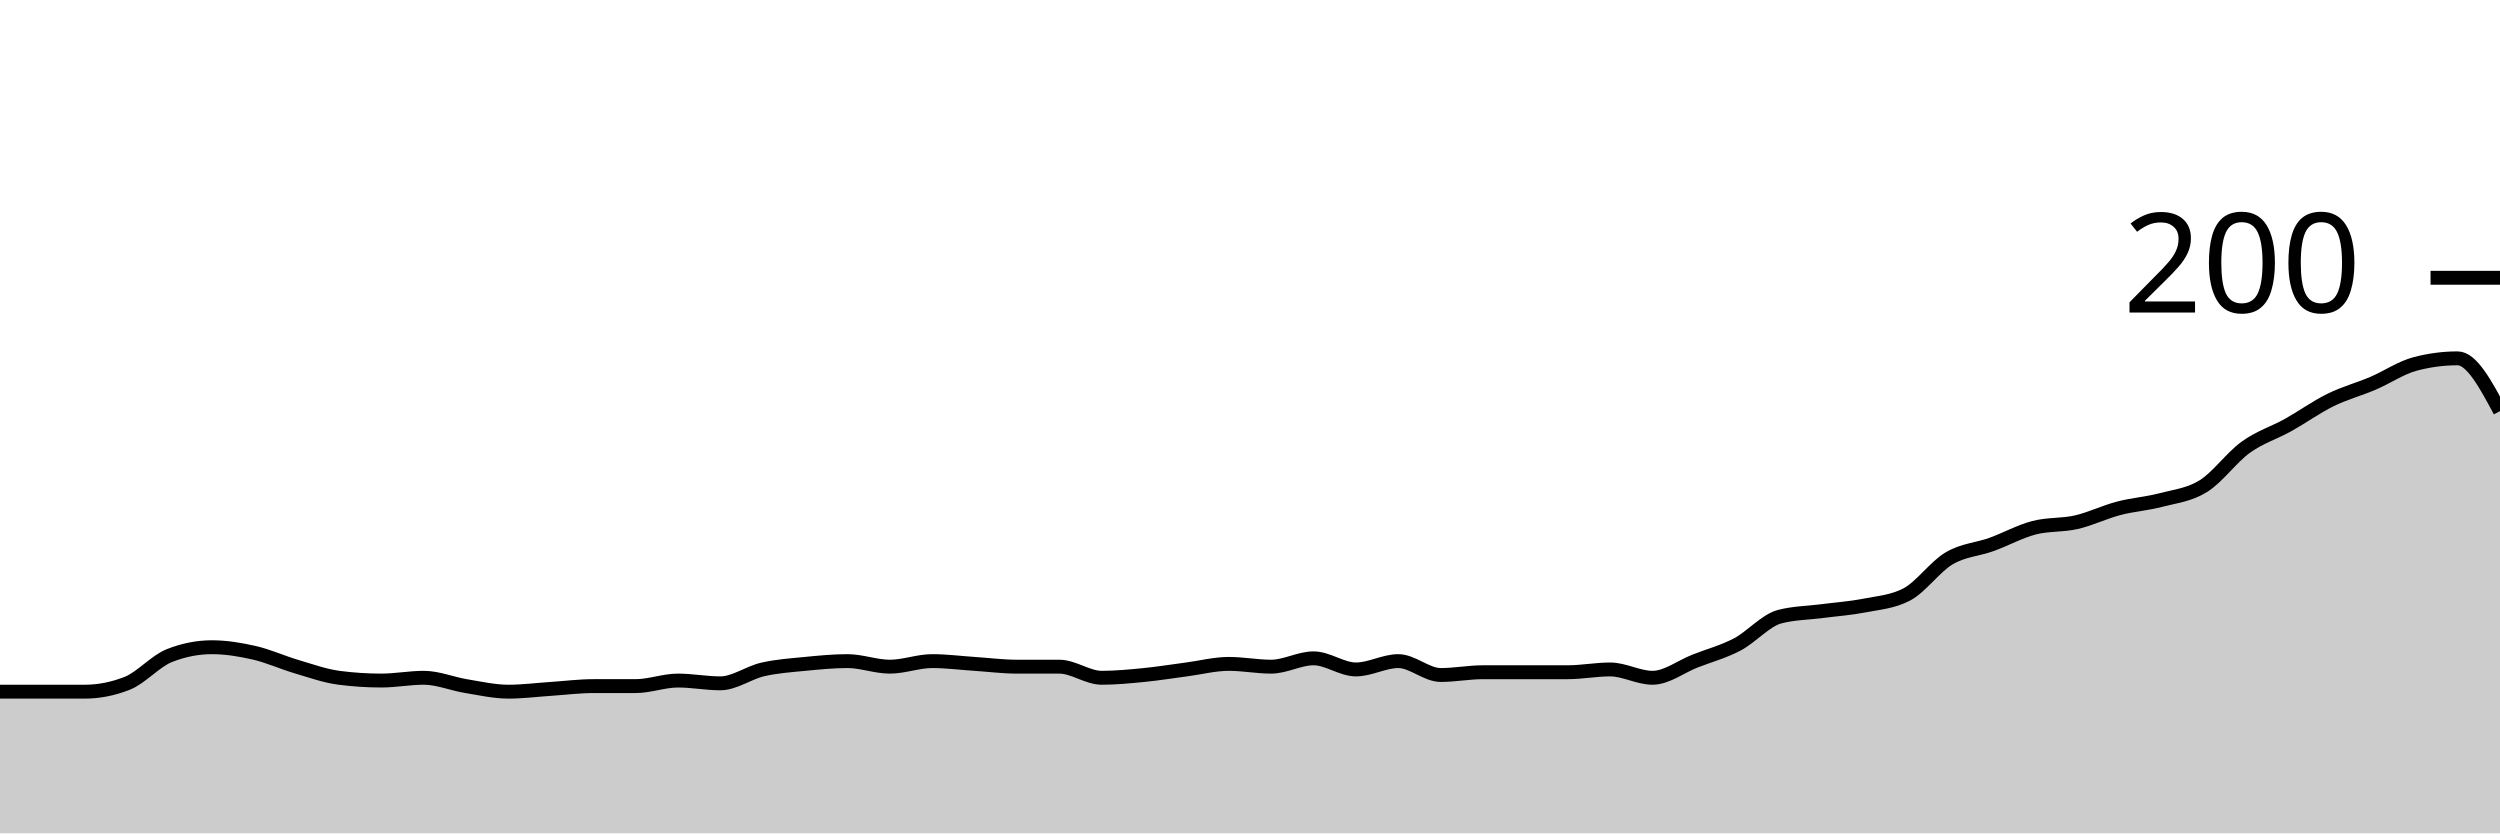
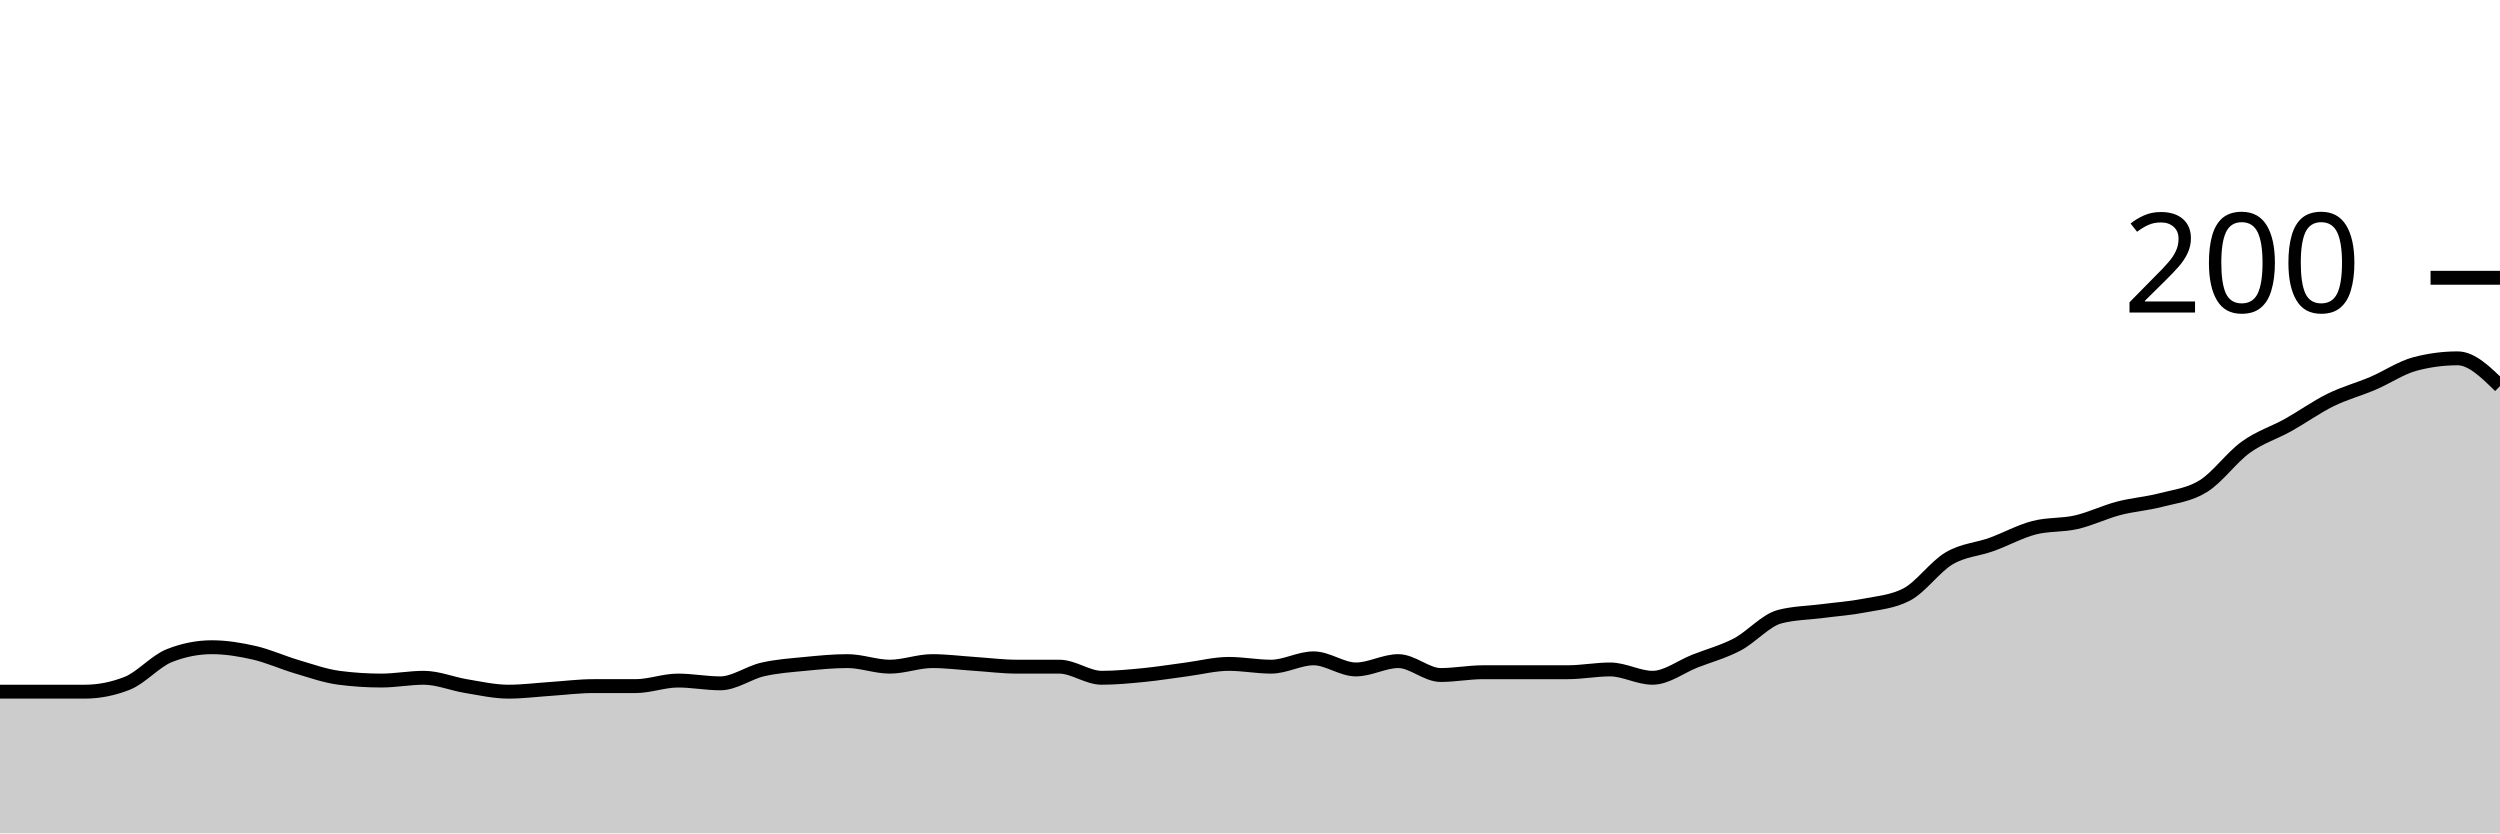
<svg xmlns="http://www.w3.org/2000/svg" viewBox="0 0 180 60">
  <g transform="translate(0,20)">
-     <path class="area" fill="rgba(0, 0, 0, 0.2)" d="M0,29.8C1.017,29.8,2.034,29.8,3.051,29.8C4.068,29.8,5.085,29.8,6.102,29.8C7.119,29.8,8.136,29.6,9.153,29.2C10.169,28.8,11.186,27.6,12.203,27.2C13.22,26.8,14.237,26.6,15.254,26.6C16.271,26.6,17.288,26.767,18.305,27C19.322,27.233,20.339,27.7,21.356,28C22.373,28.3,23.39,28.667,24.407,28.8C25.424,28.933,26.441,29,27.458,29C28.475,29,29.492,28.8,30.508,28.8C31.525,28.8,32.542,29.233,33.559,29.4C34.576,29.567,35.593,29.8,36.61,29.8C37.627,29.8,38.644,29.667,39.661,29.6C40.678,29.533,41.695,29.4,42.712,29.4C43.729,29.4,44.746,29.4,45.763,29.4C46.78,29.4,47.797,29,48.814,29C49.831,29,50.847,29.2,51.864,29.2C52.881,29.2,53.898,28.433,54.915,28.2C55.932,27.967,56.949,27.9,57.966,27.8C58.983,27.7,60,27.6,61.017,27.6C62.034,27.6,63.051,28,64.068,28C65.085,28,66.102,27.6,67.119,27.6C68.136,27.6,69.153,27.733,70.169,27.8C71.186,27.867,72.203,28,73.22,28C74.237,28,75.254,28,76.271,28C77.288,28,78.305,28.8,79.322,28.8C80.339,28.8,81.356,28.7,82.373,28.6C83.39,28.5,84.407,28.333,85.424,28.2C86.441,28.067,87.458,27.8,88.475,27.8C89.492,27.8,90.508,28,91.525,28C92.542,28,93.559,27.4,94.576,27.4C95.593,27.4,96.61,28.2,97.627,28.2C98.644,28.2,99.661,27.6,100.678,27.6C101.695,27.6,102.712,28.6,103.729,28.6C104.746,28.6,105.763,28.4,106.78,28.4C107.797,28.4,108.814,28.4,109.831,28.4C110.847,28.4,111.864,28.4,112.881,28.4C113.898,28.4,114.915,28.2,115.932,28.2C116.949,28.2,117.966,28.8,118.983,28.8C120,28.8,121.017,28,122.034,27.6C123.051,27.2,124.068,26.933,125.085,26.4C126.102,25.867,127.119,24.667,128.136,24.4C129.153,24.133,130.169,24.133,131.186,24C132.203,23.867,133.22,23.8,134.237,23.6C135.254,23.4,136.271,23.333,137.288,22.8C138.305,22.267,139.322,20.8,140.339,20.2C141.356,19.6,142.373,19.567,143.39,19.2C144.407,18.833,145.424,18.267,146.441,18C147.458,17.733,148.475,17.833,149.492,17.6C150.508,17.367,151.525,16.867,152.542,16.6C153.559,16.333,154.576,16.267,155.593,16C156.61,15.733,157.627,15.633,158.644,15C159.661,14.367,160.678,12.933,161.695,12.2C162.712,11.467,163.729,11.167,164.746,10.6C165.763,10.033,166.78,9.3,167.797,8.8C168.814,8.3,169.831,8.033,170.847,7.6C171.864,7.167,172.881,6.467,173.898,6.2C174.915,5.933,175.932,5.8,176.949,5.8C177.966,5.8,178.983,7.7,180,9.6L180,40C178.983,40,177.966,40,176.949,40C175.932,40,174.915,40,173.898,40C172.881,40,171.864,40,170.847,40C169.831,40,168.814,40,167.797,40C166.78,40,165.763,40,164.746,40C163.729,40,162.712,40,161.695,40C160.678,40,159.661,40,158.644,40C157.627,40,156.61,40,155.593,40C154.576,40,153.559,40,152.542,40C151.525,40,150.508,40,149.492,40C148.475,40,147.458,40,146.441,40C145.424,40,144.407,40,143.39,40C142.373,40,141.356,40,140.339,40C139.322,40,138.305,40,137.288,40C136.271,40,135.254,40,134.237,40C133.22,40,132.203,40,131.186,40C130.169,40,129.153,40,128.136,40C127.119,40,126.102,40,125.085,40C124.068,40,123.051,40,122.034,40C121.017,40,120,40,118.983,40C117.966,40,116.949,40,115.932,40C114.915,40,113.898,40,112.881,40C111.864,40,110.847,40,109.831,40C108.814,40,107.797,40,106.78,40C105.763,40,104.746,40,103.729,40C102.712,40,101.695,40,100.678,40C99.661,40,98.644,40,97.627,40C96.61,40,95.593,40,94.576,40C93.559,40,92.542,40,91.525,40C90.508,40,89.492,40,88.475,40C87.458,40,86.441,40,85.424,40C84.407,40,83.39,40,82.373,40C81.356,40,80.339,40,79.322,40C78.305,40,77.288,40,76.271,40C75.254,40,74.237,40,73.22,40C72.203,40,71.186,40,70.169,40C69.153,40,68.136,40,67.119,40C66.102,40,65.085,40,64.068,40C63.051,40,62.034,40,61.017,40C60,40,58.983,40,57.966,40C56.949,40,55.932,40,54.915,40C53.898,40,52.881,40,51.864,40C50.847,40,49.831,40,48.814,40C47.797,40,46.78,40,45.763,40C44.746,40,43.729,40,42.712,40C41.695,40,40.678,40,39.661,40C38.644,40,37.627,40,36.61,40C35.593,40,34.576,40,33.559,40C32.542,40,31.525,40,30.508,40C29.492,40,28.475,40,27.458,40C26.441,40,25.424,40,24.407,40C23.39,40,22.373,40,21.356,40C20.339,40,19.322,40,18.305,40C17.288,40,16.271,40,15.254,40C14.237,40,13.22,40,12.203,40C11.186,40,10.169,40,9.153,40C8.136,40,7.119,40,6.102,40C5.085,40,4.068,40,3.051,40C2.034,40,1.017,40,0,40Z" />
-     <path class="line" stroke="black" fill="none" d="M0,29.8C1.017,29.8,2.034,29.8,3.051,29.8C4.068,29.8,5.085,29.8,6.102,29.8C7.119,29.8,8.136,29.6,9.153,29.2C10.169,28.8,11.186,27.6,12.203,27.2C13.22,26.8,14.237,26.6,15.254,26.6C16.271,26.6,17.288,26.767,18.305,27C19.322,27.233,20.339,27.7,21.356,28C22.373,28.3,23.39,28.667,24.407,28.8C25.424,28.933,26.441,29,27.458,29C28.475,29,29.492,28.8,30.508,28.8C31.525,28.8,32.542,29.233,33.559,29.4C34.576,29.567,35.593,29.8,36.61,29.8C37.627,29.8,38.644,29.667,39.661,29.6C40.678,29.533,41.695,29.4,42.712,29.4C43.729,29.4,44.746,29.4,45.763,29.4C46.78,29.4,47.797,29,48.814,29C49.831,29,50.847,29.2,51.864,29.2C52.881,29.2,53.898,28.433,54.915,28.2C55.932,27.967,56.949,27.9,57.966,27.8C58.983,27.7,60,27.6,61.017,27.6C62.034,27.6,63.051,28,64.068,28C65.085,28,66.102,27.6,67.119,27.6C68.136,27.6,69.153,27.733,70.169,27.8C71.186,27.867,72.203,28,73.22,28C74.237,28,75.254,28,76.271,28C77.288,28,78.305,28.8,79.322,28.8C80.339,28.8,81.356,28.7,82.373,28.6C83.39,28.5,84.407,28.333,85.424,28.2C86.441,28.067,87.458,27.8,88.475,27.8C89.492,27.8,90.508,28,91.525,28C92.542,28,93.559,27.4,94.576,27.4C95.593,27.4,96.61,28.2,97.627,28.2C98.644,28.2,99.661,27.6,100.678,27.6C101.695,27.6,102.712,28.6,103.729,28.6C104.746,28.6,105.763,28.4,106.78,28.4C107.797,28.4,108.814,28.4,109.831,28.4C110.847,28.4,111.864,28.4,112.881,28.4C113.898,28.4,114.915,28.2,115.932,28.2C116.949,28.2,117.966,28.8,118.983,28.8C120,28.8,121.017,28,122.034,27.6C123.051,27.2,124.068,26.933,125.085,26.4C126.102,25.867,127.119,24.667,128.136,24.4C129.153,24.133,130.169,24.133,131.186,24C132.203,23.867,133.22,23.8,134.237,23.6C135.254,23.4,136.271,23.333,137.288,22.8C138.305,22.267,139.322,20.8,140.339,20.2C141.356,19.6,142.373,19.567,143.39,19.2C144.407,18.833,145.424,18.267,146.441,18C147.458,17.733,148.475,17.833,149.492,17.6C150.508,17.367,151.525,16.867,152.542,16.6C153.559,16.333,154.576,16.267,155.593,16C156.61,15.733,157.627,15.633,158.644,15C159.661,14.367,160.678,12.933,161.695,12.2C162.712,11.467,163.729,11.167,164.746,10.6C165.763,10.033,166.78,9.3,167.797,8.8C168.814,8.3,169.831,8.033,170.847,7.6C171.864,7.167,172.881,6.467,173.898,6.2C174.915,5.933,175.932,5.8,176.949,5.8C177.966,5.8,178.983,7.7,180,9.6" />
+     <path class="area" fill="rgba(0, 0, 0, 0.2)" d="M0,29.8C1.017,29.8,2.034,29.8,3.051,29.8C4.068,29.8,5.085,29.8,6.102,29.8C7.119,29.8,8.136,29.6,9.153,29.2C10.169,28.8,11.186,27.6,12.203,27.2C13.22,26.8,14.237,26.6,15.254,26.6C16.271,26.6,17.288,26.767,18.305,27C19.322,27.233,20.339,27.7,21.356,28C22.373,28.3,23.39,28.667,24.407,28.8C25.424,28.933,26.441,29,27.458,29C28.475,29,29.492,28.8,30.508,28.8C31.525,28.8,32.542,29.233,33.559,29.4C34.576,29.567,35.593,29.8,36.61,29.8C37.627,29.8,38.644,29.667,39.661,29.6C40.678,29.533,41.695,29.4,42.712,29.4C43.729,29.4,44.746,29.4,45.763,29.4C46.78,29.4,47.797,29,48.814,29C49.831,29,50.847,29.2,51.864,29.2C52.881,29.2,53.898,28.433,54.915,28.2C55.932,27.967,56.949,27.9,57.966,27.8C58.983,27.7,60,27.6,61.017,27.6C62.034,27.6,63.051,28,64.068,28C65.085,28,66.102,27.6,67.119,27.6C68.136,27.6,69.153,27.733,70.169,27.8C71.186,27.867,72.203,28,73.22,28C74.237,28,75.254,28,76.271,28C77.288,28,78.305,28.8,79.322,28.8C80.339,28.8,81.356,28.7,82.373,28.6C83.39,28.5,84.407,28.333,85.424,28.2C86.441,28.067,87.458,27.8,88.475,27.8C89.492,27.8,90.508,28,91.525,28C92.542,28,93.559,27.4,94.576,27.4C95.593,27.4,96.61,28.2,97.627,28.2C98.644,28.2,99.661,27.6,100.678,27.6C101.695,27.6,102.712,28.6,103.729,28.6C104.746,28.6,105.763,28.4,106.78,28.4C107.797,28.4,108.814,28.4,109.831,28.4C110.847,28.4,111.864,28.4,112.881,28.4C113.898,28.4,114.915,28.2,115.932,28.2C116.949,28.2,117.966,28.8,118.983,28.8C120,28.8,121.017,28,122.034,27.6C123.051,27.2,124.068,26.933,125.085,26.4C126.102,25.867,127.119,24.667,128.136,24.4C129.153,24.133,130.169,24.133,131.186,24C132.203,23.867,133.22,23.8,134.237,23.6C135.254,23.4,136.271,23.333,137.288,22.8C138.305,22.267,139.322,20.8,140.339,20.2C141.356,19.6,142.373,19.567,143.39,19.2C144.407,18.833,145.424,18.267,146.441,18C147.458,17.733,148.475,17.833,149.492,17.6C150.508,17.367,151.525,16.867,152.542,16.6C153.559,16.333,154.576,16.267,155.593,16C156.61,15.733,157.627,15.633,158.644,15C159.661,14.367,160.678,12.933,161.695,12.2C162.712,11.467,163.729,11.167,164.746,10.6C165.763,10.033,166.78,9.3,167.797,8.8C168.814,8.3,169.831,8.033,170.847,7.6C171.864,7.167,172.881,6.467,173.898,6.2C174.915,5.933,175.932,5.8,176.949,5.8C177.966,5.8,178.983,6.8,180,7.8L180,40C178.983,40,177.966,40,176.949,40C175.932,40,174.915,40,173.898,40C172.881,40,171.864,40,170.847,40C169.831,40,168.814,40,167.797,40C166.78,40,165.763,40,164.746,40C163.729,40,162.712,40,161.695,40C160.678,40,159.661,40,158.644,40C157.627,40,156.61,40,155.593,40C154.576,40,153.559,40,152.542,40C151.525,40,150.508,40,149.492,40C148.475,40,147.458,40,146.441,40C145.424,40,144.407,40,143.39,40C142.373,40,141.356,40,140.339,40C139.322,40,138.305,40,137.288,40C136.271,40,135.254,40,134.237,40C133.22,40,132.203,40,131.186,40C130.169,40,129.153,40,128.136,40C127.119,40,126.102,40,125.085,40C124.068,40,123.051,40,122.034,40C121.017,40,120,40,118.983,40C117.966,40,116.949,40,115.932,40C114.915,40,113.898,40,112.881,40C111.864,40,110.847,40,109.831,40C108.814,40,107.797,40,106.78,40C105.763,40,104.746,40,103.729,40C102.712,40,101.695,40,100.678,40C99.661,40,98.644,40,97.627,40C96.61,40,95.593,40,94.576,40C93.559,40,92.542,40,91.525,40C90.508,40,89.492,40,88.475,40C87.458,40,86.441,40,85.424,40C84.407,40,83.39,40,82.373,40C81.356,40,80.339,40,79.322,40C78.305,40,77.288,40,76.271,40C75.254,40,74.237,40,73.22,40C72.203,40,71.186,40,70.169,40C69.153,40,68.136,40,67.119,40C66.102,40,65.085,40,64.068,40C63.051,40,62.034,40,61.017,40C60,40,58.983,40,57.966,40C56.949,40,55.932,40,54.915,40C53.898,40,52.881,40,51.864,40C50.847,40,49.831,40,48.814,40C47.797,40,46.78,40,45.763,40C44.746,40,43.729,40,42.712,40C41.695,40,40.678,40,39.661,40C38.644,40,37.627,40,36.61,40C35.593,40,34.576,40,33.559,40C32.542,40,31.525,40,30.508,40C29.492,40,28.475,40,27.458,40C26.441,40,25.424,40,24.407,40C23.39,40,22.373,40,21.356,40C20.339,40,19.322,40,18.305,40C17.288,40,16.271,40,15.254,40C14.237,40,13.22,40,12.203,40C11.186,40,10.169,40,9.153,40C8.136,40,7.119,40,6.102,40C5.085,40,4.068,40,3.051,40C2.034,40,1.017,40,0,40Z" />
+     <path class="line" stroke="black" fill="none" d="M0,29.8C1.017,29.8,2.034,29.8,3.051,29.8C4.068,29.8,5.085,29.8,6.102,29.8C7.119,29.8,8.136,29.6,9.153,29.2C10.169,28.8,11.186,27.6,12.203,27.2C13.22,26.8,14.237,26.6,15.254,26.6C16.271,26.6,17.288,26.767,18.305,27C19.322,27.233,20.339,27.7,21.356,28C22.373,28.3,23.39,28.667,24.407,28.8C25.424,28.933,26.441,29,27.458,29C28.475,29,29.492,28.8,30.508,28.8C31.525,28.8,32.542,29.233,33.559,29.4C34.576,29.567,35.593,29.8,36.61,29.8C37.627,29.8,38.644,29.667,39.661,29.6C40.678,29.533,41.695,29.4,42.712,29.4C43.729,29.4,44.746,29.4,45.763,29.4C46.78,29.4,47.797,29,48.814,29C49.831,29,50.847,29.2,51.864,29.2C52.881,29.2,53.898,28.433,54.915,28.2C55.932,27.967,56.949,27.9,57.966,27.8C58.983,27.7,60,27.6,61.017,27.6C62.034,27.6,63.051,28,64.068,28C65.085,28,66.102,27.6,67.119,27.6C68.136,27.6,69.153,27.733,70.169,27.8C71.186,27.867,72.203,28,73.22,28C74.237,28,75.254,28,76.271,28C77.288,28,78.305,28.8,79.322,28.8C80.339,28.8,81.356,28.7,82.373,28.6C83.39,28.5,84.407,28.333,85.424,28.2C86.441,28.067,87.458,27.8,88.475,27.8C89.492,27.8,90.508,28,91.525,28C92.542,28,93.559,27.4,94.576,27.4C95.593,27.4,96.61,28.2,97.627,28.2C98.644,28.2,99.661,27.6,100.678,27.6C101.695,27.6,102.712,28.6,103.729,28.6C104.746,28.6,105.763,28.4,106.78,28.4C107.797,28.4,108.814,28.4,109.831,28.4C110.847,28.4,111.864,28.4,112.881,28.4C113.898,28.4,114.915,28.2,115.932,28.2C116.949,28.2,117.966,28.8,118.983,28.8C120,28.8,121.017,28,122.034,27.6C123.051,27.2,124.068,26.933,125.085,26.4C126.102,25.867,127.119,24.667,128.136,24.4C129.153,24.133,130.169,24.133,131.186,24C132.203,23.867,133.22,23.8,134.237,23.6C135.254,23.4,136.271,23.333,137.288,22.8C138.305,22.267,139.322,20.8,140.339,20.2C141.356,19.6,142.373,19.567,143.39,19.2C144.407,18.833,145.424,18.267,146.441,18C147.458,17.733,148.475,17.833,149.492,17.6C150.508,17.367,151.525,16.867,152.542,16.6C153.559,16.333,154.576,16.267,155.593,16C156.61,15.733,157.627,15.633,158.644,15C159.661,14.367,160.678,12.933,161.695,12.2C162.712,11.467,163.729,11.167,164.746,10.6C165.763,10.033,166.78,9.3,167.797,8.8C168.814,8.3,169.831,8.033,170.847,7.6C171.864,7.167,172.881,6.467,173.898,6.2C174.915,5.933,175.932,5.8,176.949,5.8C177.966,5.8,178.983,6.8,180,7.8" />
    <path class="axis-ceiling" stroke-width="1" stroke="black" fill="none" d="M175,0L180,0" />
    <text class="axis-ceiling-label" font-family="sans-serif" text-anchor="end" font-size="10px" x="170" y="2.5">200</text>
  </g>
</svg>
